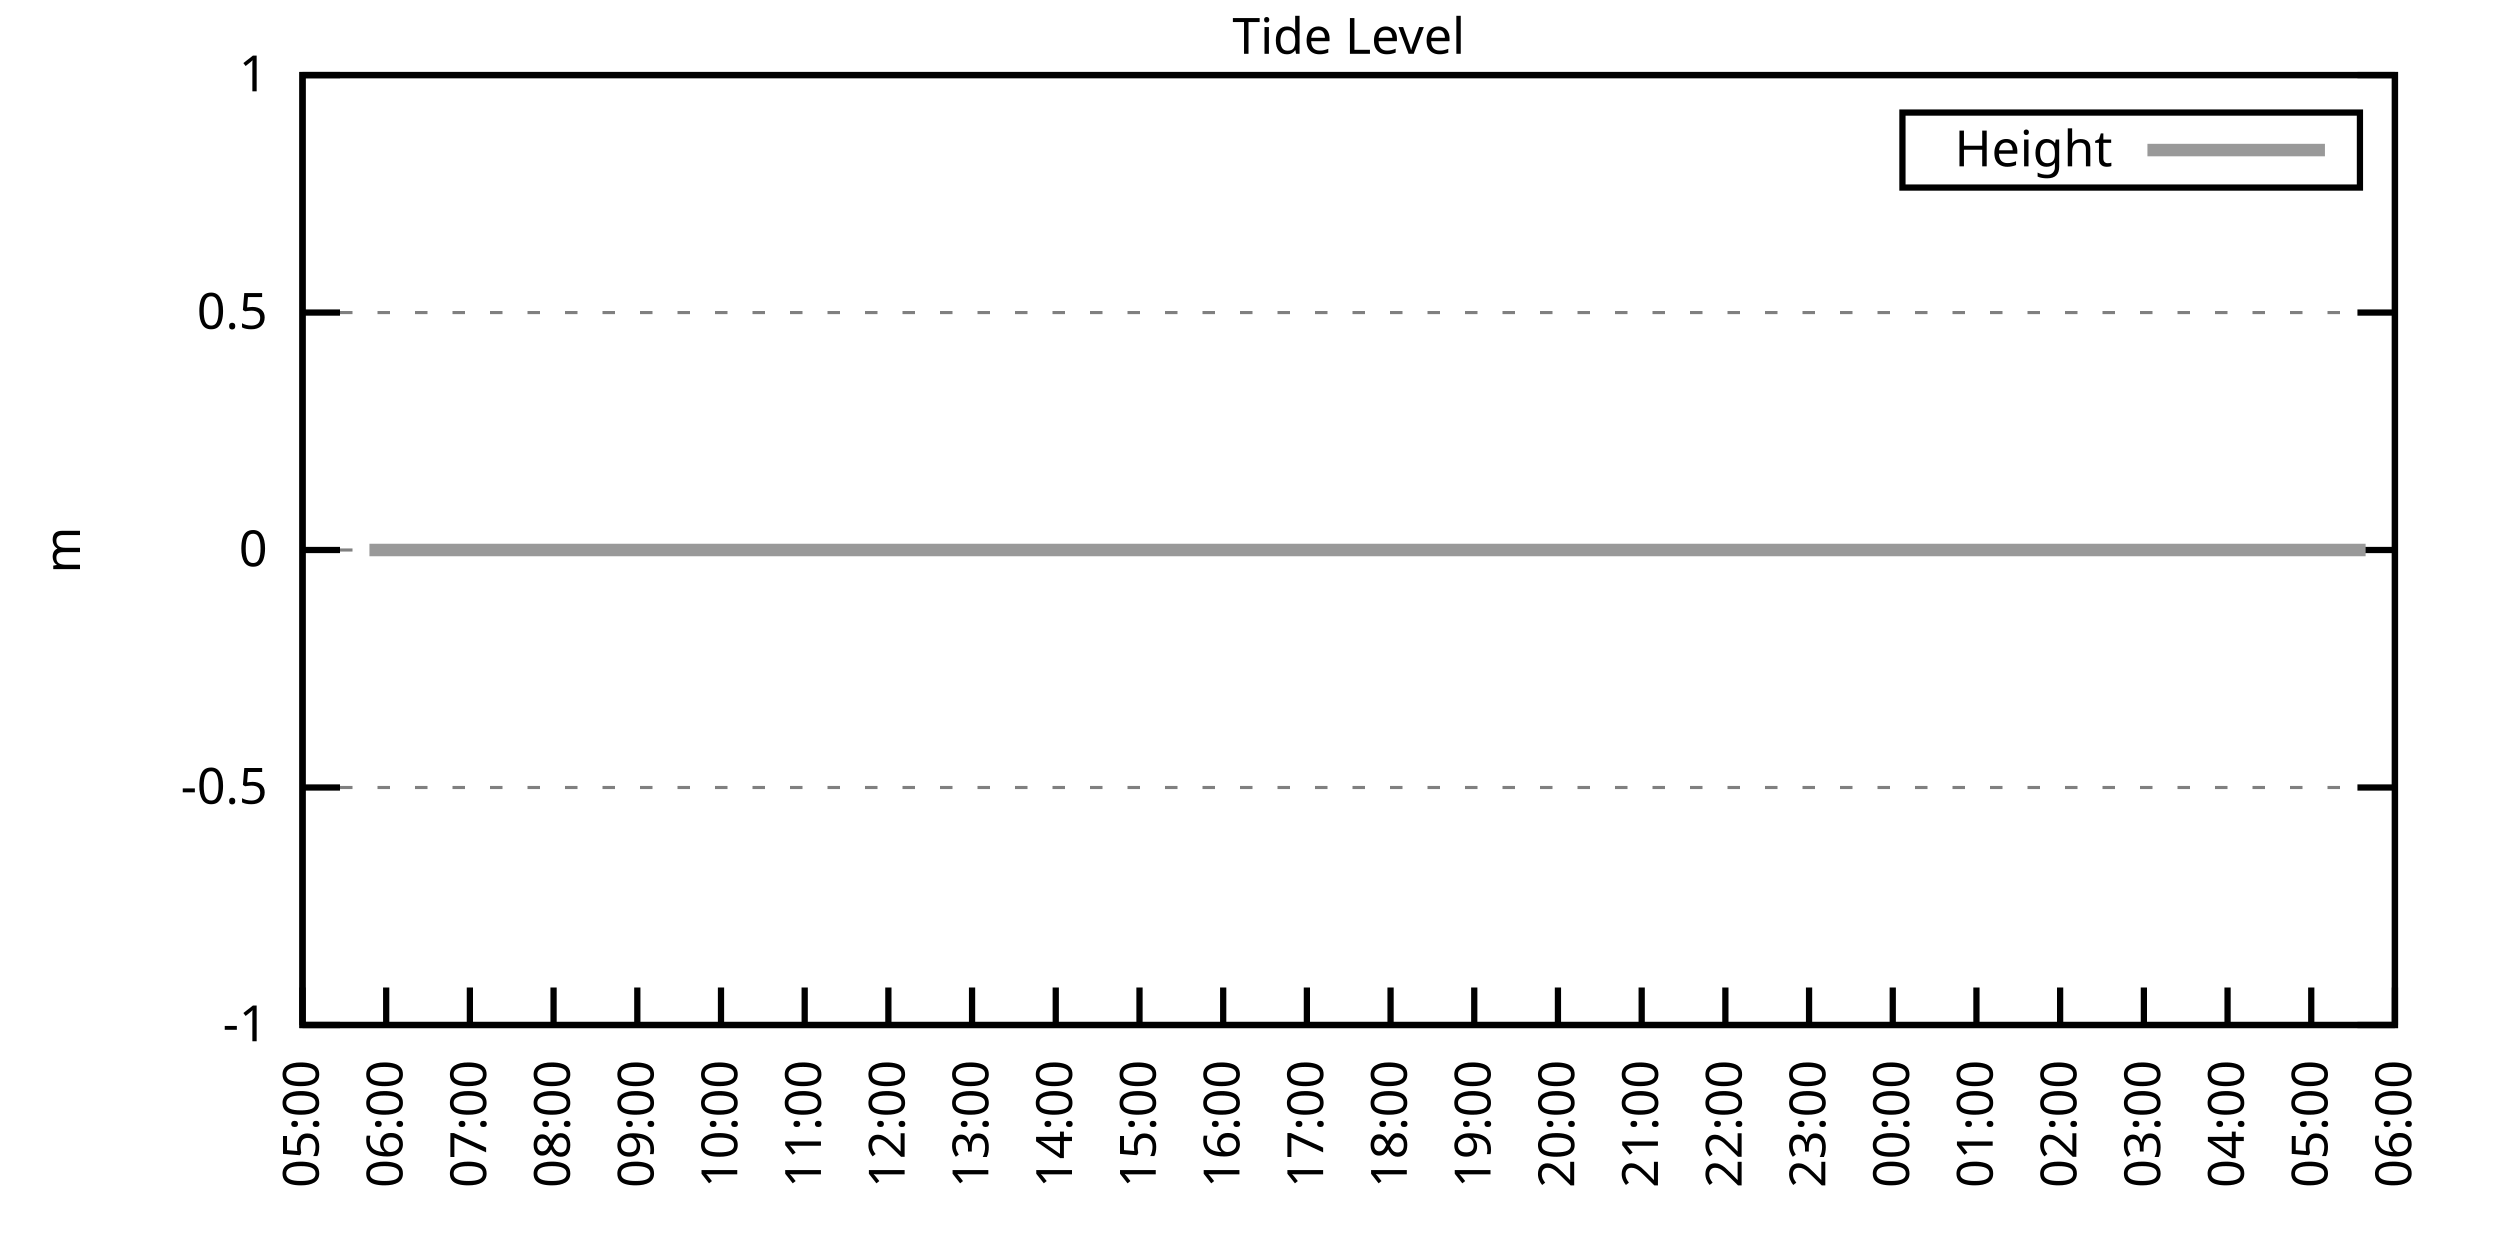
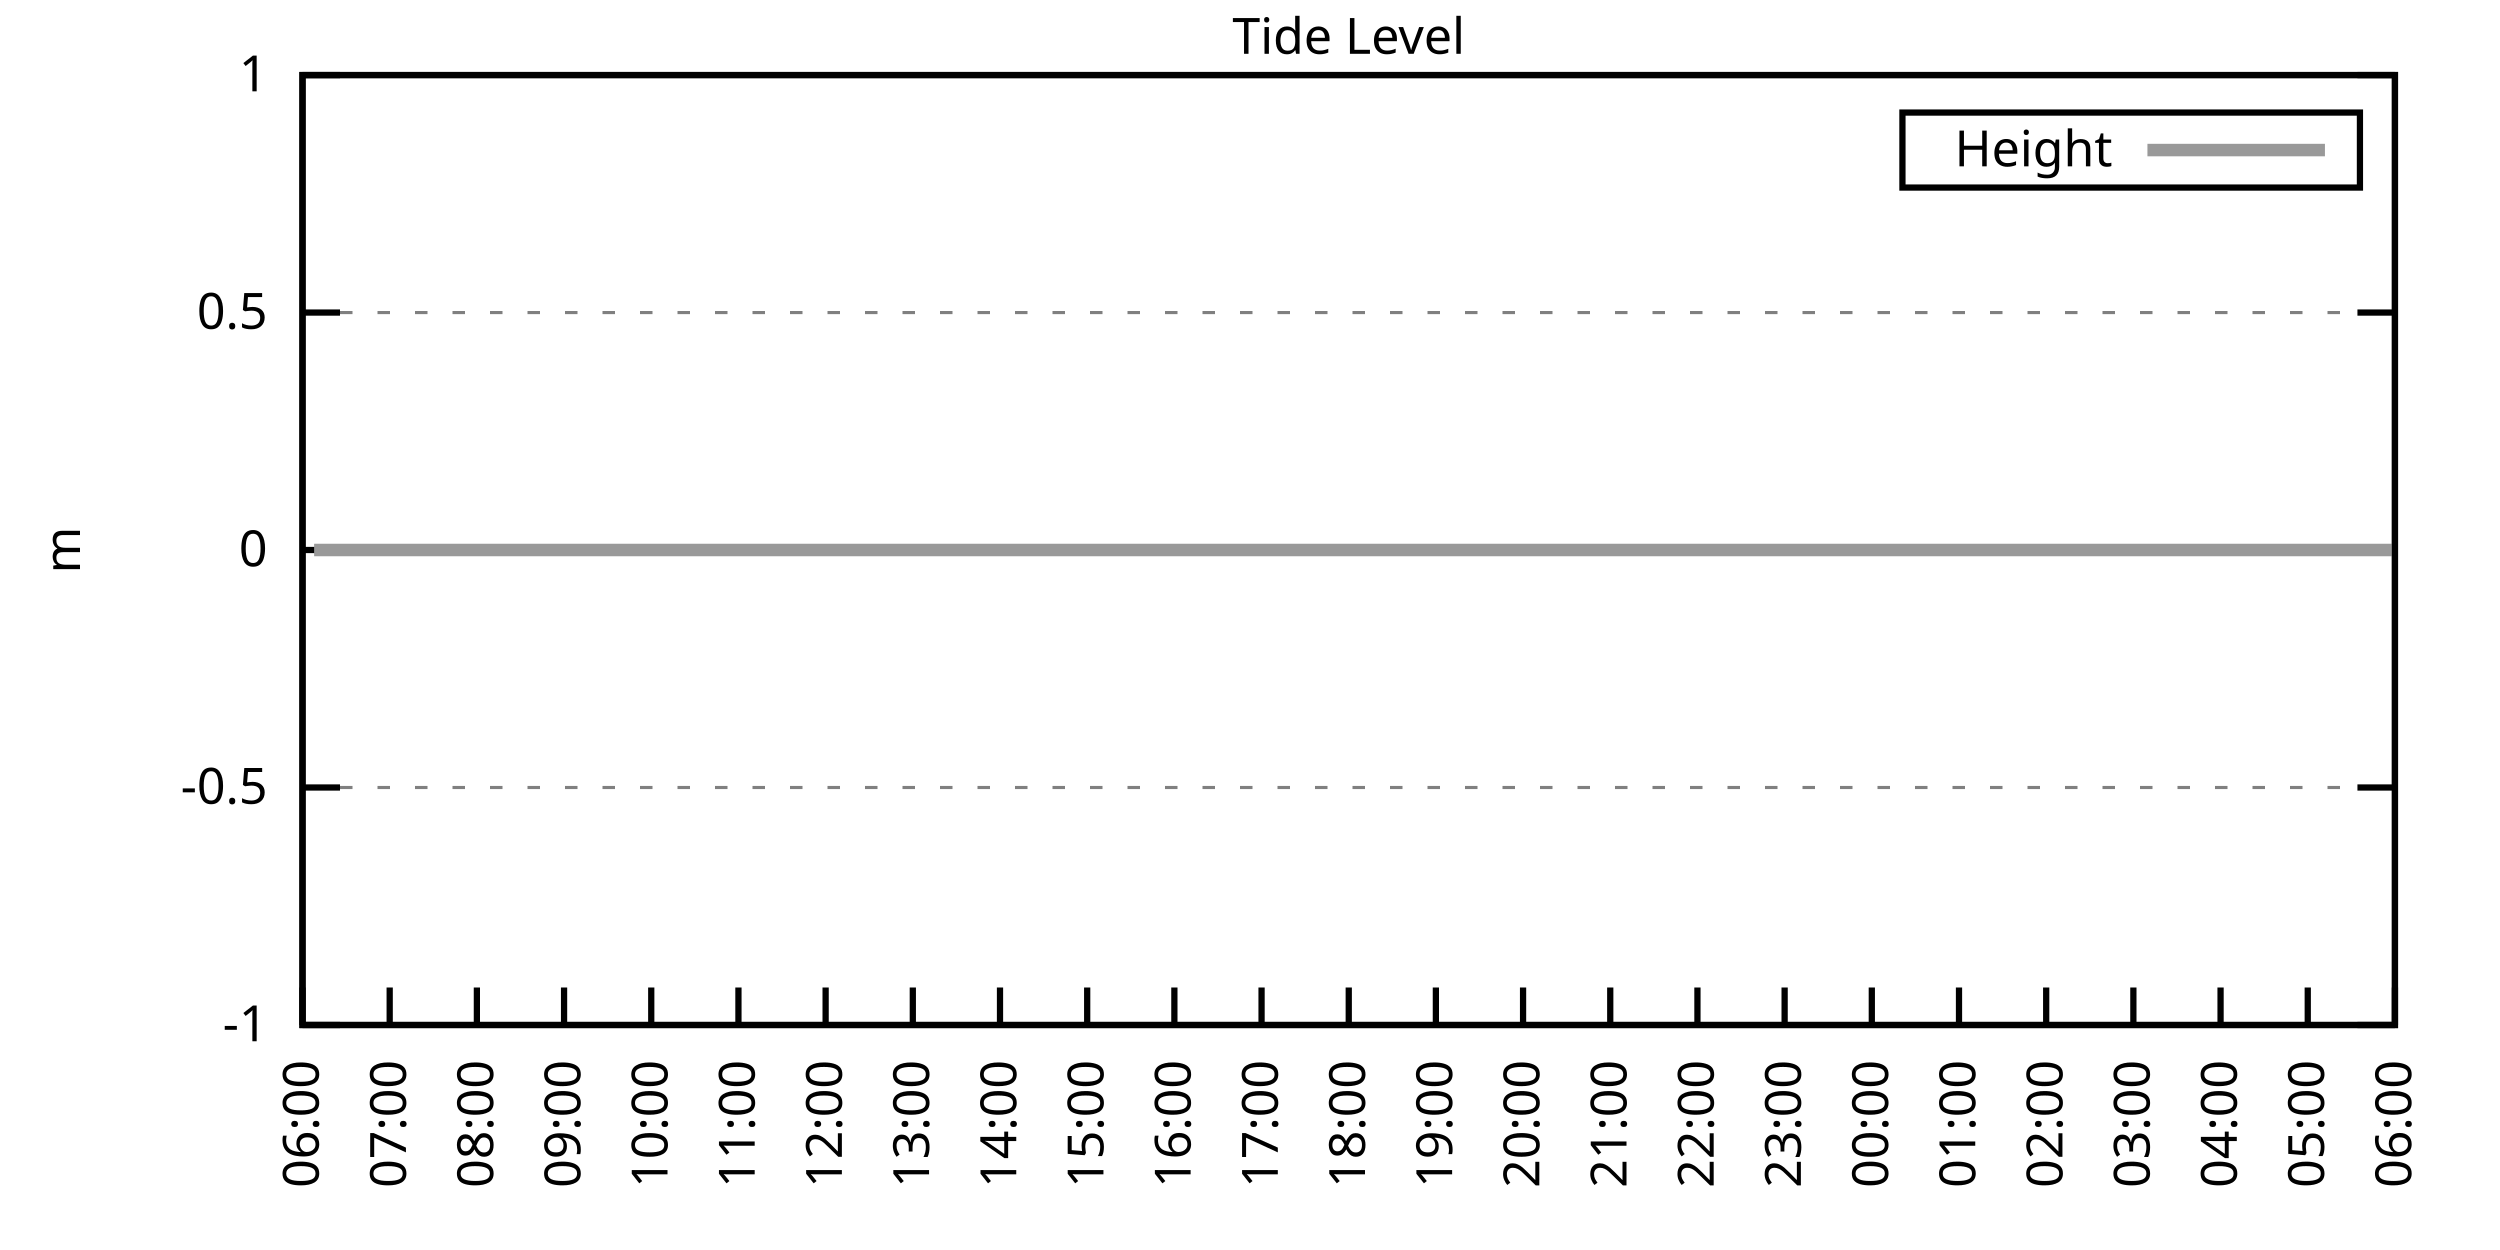
<svg xmlns="http://www.w3.org/2000/svg" xmlns:xlink="http://www.w3.org/1999/xlink" width="400" height="200" viewBox="0 0 400 200">
  <g id="gnuplot_canvas">
    <rect x="0" y="0" width="400" height="200" fill="none" />
    <defs>
      <circle id="gpDot" r="0.5" stroke-width="0.5" stroke="currentColor" />
      <path id="gpPt0" stroke-width="0.333" stroke="currentColor" d="M-1,0 h2 M0,-1 v2" />
      <path id="gpPt1" stroke-width="0.333" stroke="currentColor" d="M-1,-1 L1,1 M1,-1 L-1,1" />
      <path id="gpPt2" stroke-width="0.333" stroke="currentColor" d="M-1,0 L1,0 M0,-1 L0,1 M-1,-1 L1,1 M-1,1 L1,-1" />
      <rect id="gpPt3" stroke-width="0.333" stroke="currentColor" x="-1" y="-1" width="2" height="2" />
      <rect id="gpPt4" stroke-width="0.333" stroke="currentColor" fill="currentColor" x="-1" y="-1" width="2" height="2" />
      <circle id="gpPt5" stroke-width="0.333" stroke="currentColor" cx="0" cy="0" r="1" />
      <use xlink:href="#gpPt5" id="gpPt6" fill="currentColor" stroke="none" />
      <path id="gpPt7" stroke-width="0.333" stroke="currentColor" d="M0,-1.33 L-1.33,0.67 L1.33,0.67 z" />
      <use xlink:href="#gpPt7" id="gpPt8" fill="currentColor" stroke="none" />
      <use xlink:href="#gpPt7" id="gpPt9" stroke="currentColor" transform="rotate(180)" />
      <use xlink:href="#gpPt9" id="gpPt10" fill="currentColor" stroke="none" />
      <use xlink:href="#gpPt3" id="gpPt11" stroke="currentColor" transform="rotate(45)" />
      <use xlink:href="#gpPt11" id="gpPt12" fill="currentColor" stroke="none" />
      <path id="gpPt13" stroke-width="0.333" stroke="currentColor" d="M0,1.330 L1.265,0.411 L0.782,-1.067 L-0.782,-1.076 L-1.265,0.411 z" />
      <use xlink:href="#gpPt13" id="gpPt14" fill="currentColor" stroke="none" />
      <filter id="textbox" filterUnits="objectBoundingBox" x="0" y="0" height="1" width="1">
        <feFlood flood-color="white" flood-opacity="1" result="bgnd" />
        <feComposite in="SourceGraphic" in2="bgnd" operator="atop" />
      </filter>
      <filter id="greybox" filterUnits="objectBoundingBox" x="0" y="0" height="1" width="1">
        <feFlood flood-color="lightgrey" flood-opacity="1" result="grey" />
        <feComposite in="SourceGraphic" in2="grey" operator="atop" />
      </filter>
    </defs>
    <g fill="none" color="white" stroke="currentColor" stroke-width="1.00" stroke-linecap="butt" stroke-linejoin="miter">
</g>
    <g fill="none" color="black" stroke="currentColor" stroke-width="1.00" stroke-linecap="butt" stroke-linejoin="miter">
      <g stroke="none" shape-rendering="crispEdges">
        <polygon fill="rgb(255, 255, 255)" points="48.40,164.00 383.18,164.00 383.18,12.02 48.40,12.02 " />
      </g>
    </g>
    <g fill="none" color="black" stroke="currentColor" stroke-width="1.00" stroke-linecap="butt" stroke-linejoin="miter">
</g>
    <g fill="none" color="black" stroke="black" stroke-width="0.50" stroke-linecap="butt" stroke-linejoin="miter">
</g>
    <g fill="none" color="gray" stroke="currentColor" stroke-width="0.50" stroke-linecap="butt" stroke-linejoin="miter">
      <path stroke="gray" stroke-dasharray="2,4" class="gridline" d="M48.40,164.00 L383.19,164.00  " />
    </g>
    <g fill="none" color="gray" stroke="gray" stroke-width="1.00" stroke-linecap="butt" stroke-linejoin="miter">
</g>
    <g fill="none" color="black" stroke="currentColor" stroke-width="1.00" stroke-linecap="butt" stroke-linejoin="miter">
      <path stroke="black" d="M48.40,164.00 L54.40,164.00 M383.19,164.00 L377.19,164.00  " />
      <g transform="translate(42.80,166.60)" stroke="none" fill="black" font-family="Sans" font-size="8.00" text-anchor="end">
        <text>
          <tspan font-family="Sans">-1</tspan>
        </text>
      </g>
    </g>
    <g fill="none" color="black" stroke="currentColor" stroke-width="1.00" stroke-linecap="butt" stroke-linejoin="miter">
</g>
    <g fill="none" color="black" stroke="black" stroke-width="0.50" stroke-linecap="butt" stroke-linejoin="miter">
</g>
    <g fill="none" color="gray" stroke="currentColor" stroke-width="0.50" stroke-linecap="butt" stroke-linejoin="miter">
      <path stroke="gray" stroke-dasharray="2,4" class="gridline" d="M48.40,126.00 L383.19,126.00  " />
    </g>
    <g fill="none" color="gray" stroke="gray" stroke-width="1.00" stroke-linecap="butt" stroke-linejoin="miter">
</g>
    <g fill="none" color="black" stroke="currentColor" stroke-width="1.00" stroke-linecap="butt" stroke-linejoin="miter">
      <path stroke="black" d="M48.40,126.00 L54.40,126.00 M383.19,126.00 L377.19,126.00  " />
      <g transform="translate(42.80,128.60)" stroke="none" fill="black" font-family="Sans" font-size="8.00" text-anchor="end">
        <text>
          <tspan font-family="Sans">-0.5</tspan>
        </text>
      </g>
    </g>
    <g fill="none" color="black" stroke="currentColor" stroke-width="1.00" stroke-linecap="butt" stroke-linejoin="miter">
</g>
    <g fill="none" color="black" stroke="black" stroke-width="0.50" stroke-linecap="butt" stroke-linejoin="miter">
</g>
    <g fill="none" color="gray" stroke="currentColor" stroke-width="0.50" stroke-linecap="butt" stroke-linejoin="miter">
      <path stroke="gray" stroke-dasharray="2,4" class="gridline" d="M48.40,88.00 L383.19,88.00  " />
    </g>
    <g fill="none" color="gray" stroke="gray" stroke-width="1.00" stroke-linecap="butt" stroke-linejoin="miter">
</g>
    <g fill="none" color="black" stroke="currentColor" stroke-width="1.00" stroke-linecap="butt" stroke-linejoin="miter">
      <path stroke="black" d="M48.40,88.00 L54.40,88.00 M383.19,88.00 L377.19,88.00  " />
      <g transform="translate(42.80,90.60)" stroke="none" fill="black" font-family="Sans" font-size="8.00" text-anchor="end">
        <text>
          <tspan font-family="Sans"> 0</tspan>
        </text>
      </g>
    </g>
    <g fill="none" color="black" stroke="currentColor" stroke-width="1.00" stroke-linecap="butt" stroke-linejoin="miter">
</g>
    <g fill="none" color="black" stroke="black" stroke-width="0.50" stroke-linecap="butt" stroke-linejoin="miter">
</g>
    <g fill="none" color="gray" stroke="currentColor" stroke-width="0.50" stroke-linecap="butt" stroke-linejoin="miter">
      <path stroke="gray" stroke-dasharray="2,4" class="gridline" d="M48.40,50.01 L383.19,50.01  " />
    </g>
    <g fill="none" color="gray" stroke="gray" stroke-width="1.00" stroke-linecap="butt" stroke-linejoin="miter">
</g>
    <g fill="none" color="black" stroke="currentColor" stroke-width="1.00" stroke-linecap="butt" stroke-linejoin="miter">
      <path stroke="black" d="M48.40,50.01 L54.40,50.01 M383.19,50.01 L377.19,50.01  " />
      <g transform="translate(42.80,52.61)" stroke="none" fill="black" font-family="Sans" font-size="8.00" text-anchor="end">
        <text>
          <tspan font-family="Sans"> 0.5</tspan>
        </text>
      </g>
    </g>
    <g fill="none" color="black" stroke="currentColor" stroke-width="1.00" stroke-linecap="butt" stroke-linejoin="miter">
</g>
    <g fill="none" color="black" stroke="black" stroke-width="0.50" stroke-linecap="butt" stroke-linejoin="miter">
</g>
    <g fill="none" color="gray" stroke="currentColor" stroke-width="0.50" stroke-linecap="butt" stroke-linejoin="miter">
      <path stroke="gray" stroke-dasharray="2,4" class="gridline" d="M48.40,12.01 L383.19,12.01  " />
    </g>
    <g fill="none" color="gray" stroke="gray" stroke-width="1.00" stroke-linecap="butt" stroke-linejoin="miter">
</g>
    <g fill="none" color="black" stroke="currentColor" stroke-width="1.00" stroke-linecap="butt" stroke-linejoin="miter">
      <path stroke="black" d="M48.40,12.01 L54.40,12.01 M383.19,12.01 L377.19,12.01  " />
      <g transform="translate(42.80,14.61)" stroke="none" fill="black" font-family="Sans" font-size="8.00" text-anchor="end">
        <text>
          <tspan font-family="Sans"> 1</tspan>
        </text>
      </g>
    </g>
    <g fill="none" color="black" stroke="currentColor" stroke-width="1.00" stroke-linecap="butt" stroke-linejoin="miter">
      <path stroke="black" d="M48.40,164.00 L48.40,158.00  " />
      <g transform="translate(51.00,169.60) rotate(270.00)" stroke="none" fill="black" font-family="Sans" font-size="8.00" text-anchor="end">
        <text>
-           <tspan font-family="Sans">05:00</tspan>
-         </text>
-       </g>
-     </g>
-     <g fill="none" color="black" stroke="currentColor" stroke-width="1.00" stroke-linecap="butt" stroke-linejoin="miter">
-       <path stroke="black" d="M61.79,164.00 L61.79,158.00  " />
-       <g transform="translate(64.39,169.60) rotate(270.00)" stroke="none" fill="black" font-family="Sans" font-size="8.00" text-anchor="end">
-         <text>
          <tspan font-family="Sans">06:00</tspan>
        </text>
      </g>
    </g>
    <g fill="none" color="black" stroke="currentColor" stroke-width="1.00" stroke-linecap="butt" stroke-linejoin="miter">
-       <path stroke="black" d="M75.18,164.00 L75.18,158.00  " />
-       <g transform="translate(77.78,169.60) rotate(270.00)" stroke="none" fill="black" font-family="Sans" font-size="8.00" text-anchor="end">
+       <path stroke="black" d="M62.35,164.00 L62.35,158.00  " />
+       <g transform="translate(64.95,169.60) rotate(270.00)" stroke="none" fill="black" font-family="Sans" font-size="8.00" text-anchor="end">
        <text>
          <tspan font-family="Sans">07:00</tspan>
        </text>
      </g>
    </g>
    <g fill="none" color="black" stroke="currentColor" stroke-width="1.00" stroke-linecap="butt" stroke-linejoin="miter">
-       <path stroke="black" d="M88.57,164.00 L88.57,158.00  " />
-       <g transform="translate(91.17,169.60) rotate(270.00)" stroke="none" fill="black" font-family="Sans" font-size="8.00" text-anchor="end">
+       <path stroke="black" d="M76.30,164.00 L76.30,158.00  " />
+       <g transform="translate(78.90,169.60) rotate(270.00)" stroke="none" fill="black" font-family="Sans" font-size="8.00" text-anchor="end">
        <text>
          <tspan font-family="Sans">08:00</tspan>
        </text>
      </g>
    </g>
    <g fill="none" color="black" stroke="currentColor" stroke-width="1.00" stroke-linecap="butt" stroke-linejoin="miter">
-       <path stroke="black" d="M101.97,164.00 L101.97,158.00  " />
-       <g transform="translate(104.57,169.60) rotate(270.00)" stroke="none" fill="black" font-family="Sans" font-size="8.00" text-anchor="end">
+       <path stroke="black" d="M90.25,164.00 L90.25,158.00  " />
+       <g transform="translate(92.85,169.60) rotate(270.00)" stroke="none" fill="black" font-family="Sans" font-size="8.00" text-anchor="end">
        <text>
          <tspan font-family="Sans">09:00</tspan>
        </text>
      </g>
    </g>
    <g fill="none" color="black" stroke="currentColor" stroke-width="1.00" stroke-linecap="butt" stroke-linejoin="miter">
-       <path stroke="black" d="M115.36,164.00 L115.36,158.00  " />
-       <g transform="translate(117.96,169.60) rotate(270.00)" stroke="none" fill="black" font-family="Sans" font-size="8.00" text-anchor="end">
+       <path stroke="black" d="M104.20,164.00 L104.20,158.00  " />
+       <g transform="translate(106.80,169.60) rotate(270.00)" stroke="none" fill="black" font-family="Sans" font-size="8.00" text-anchor="end">
        <text>
          <tspan font-family="Sans">10:00</tspan>
        </text>
      </g>
    </g>
    <g fill="none" color="black" stroke="currentColor" stroke-width="1.00" stroke-linecap="butt" stroke-linejoin="miter">
-       <path stroke="black" d="M128.75,164.00 L128.75,158.00  " />
-       <g transform="translate(131.35,169.60) rotate(270.00)" stroke="none" fill="black" font-family="Sans" font-size="8.00" text-anchor="end">
+       <path stroke="black" d="M118.15,164.00 L118.15,158.00  " />
+       <g transform="translate(120.75,169.60) rotate(270.00)" stroke="none" fill="black" font-family="Sans" font-size="8.00" text-anchor="end">
        <text>
          <tspan font-family="Sans">11:00</tspan>
        </text>
      </g>
    </g>
    <g fill="none" color="black" stroke="currentColor" stroke-width="1.00" stroke-linecap="butt" stroke-linejoin="miter">
-       <path stroke="black" d="M142.14,164.00 L142.14,158.00  " />
-       <g transform="translate(144.74,169.60) rotate(270.00)" stroke="none" fill="black" font-family="Sans" font-size="8.00" text-anchor="end">
+       <path stroke="black" d="M132.10,164.00 L132.10,158.00  " />
+       <g transform="translate(134.70,169.60) rotate(270.00)" stroke="none" fill="black" font-family="Sans" font-size="8.00" text-anchor="end">
        <text>
          <tspan font-family="Sans">12:00</tspan>
        </text>
      </g>
    </g>
    <g fill="none" color="black" stroke="currentColor" stroke-width="1.00" stroke-linecap="butt" stroke-linejoin="miter">
-       <path stroke="black" d="M155.53,164.00 L155.53,158.00  " />
-       <g transform="translate(158.13,169.60) rotate(270.00)" stroke="none" fill="black" font-family="Sans" font-size="8.00" text-anchor="end">
+       <path stroke="black" d="M146.05,164.00 L146.05,158.00  " />
+       <g transform="translate(148.65,169.60) rotate(270.00)" stroke="none" fill="black" font-family="Sans" font-size="8.00" text-anchor="end">
        <text>
          <tspan font-family="Sans">13:00</tspan>
        </text>
      </g>
    </g>
    <g fill="none" color="black" stroke="currentColor" stroke-width="1.00" stroke-linecap="butt" stroke-linejoin="miter">
-       <path stroke="black" d="M168.92,164.00 L168.92,158.00  " />
-       <g transform="translate(171.52,169.60) rotate(270.00)" stroke="none" fill="black" font-family="Sans" font-size="8.00" text-anchor="end">
+       <path stroke="black" d="M160.00,164.00 L160.00,158.00  " />
+       <g transform="translate(162.60,169.60) rotate(270.00)" stroke="none" fill="black" font-family="Sans" font-size="8.00" text-anchor="end">
        <text>
          <tspan font-family="Sans">14:00</tspan>
        </text>
      </g>
    </g>
    <g fill="none" color="black" stroke="currentColor" stroke-width="1.00" stroke-linecap="butt" stroke-linejoin="miter">
-       <path stroke="black" d="M182.32,164.00 L182.32,158.00  " />
-       <g transform="translate(184.92,169.60) rotate(270.00)" stroke="none" fill="black" font-family="Sans" font-size="8.00" text-anchor="end">
+       <path stroke="black" d="M173.95,164.00 L173.95,158.00  " />
+       <g transform="translate(176.55,169.60) rotate(270.00)" stroke="none" fill="black" font-family="Sans" font-size="8.00" text-anchor="end">
        <text>
          <tspan font-family="Sans">15:00</tspan>
        </text>
      </g>
    </g>
    <g fill="none" color="black" stroke="currentColor" stroke-width="1.00" stroke-linecap="butt" stroke-linejoin="miter">
-       <path stroke="black" d="M195.71,164.00 L195.71,158.00  " />
-       <g transform="translate(198.31,169.60) rotate(270.00)" stroke="none" fill="black" font-family="Sans" font-size="8.00" text-anchor="end">
+       <path stroke="black" d="M187.90,164.00 L187.90,158.00  " />
+       <g transform="translate(190.50,169.60) rotate(270.00)" stroke="none" fill="black" font-family="Sans" font-size="8.00" text-anchor="end">
        <text>
          <tspan font-family="Sans">16:00</tspan>
        </text>
      </g>
    </g>
    <g fill="none" color="black" stroke="currentColor" stroke-width="1.00" stroke-linecap="butt" stroke-linejoin="miter">
-       <path stroke="black" d="M209.10,164.00 L209.10,158.00  " />
-       <g transform="translate(211.70,169.60) rotate(270.00)" stroke="none" fill="black" font-family="Sans" font-size="8.00" text-anchor="end">
+       <path stroke="black" d="M201.85,164.00 L201.85,158.00  " />
+       <g transform="translate(204.45,169.60) rotate(270.00)" stroke="none" fill="black" font-family="Sans" font-size="8.00" text-anchor="end">
        <text>
          <tspan font-family="Sans">17:00</tspan>
        </text>
      </g>
    </g>
    <g fill="none" color="black" stroke="currentColor" stroke-width="1.00" stroke-linecap="butt" stroke-linejoin="miter">
-       <path stroke="black" d="M222.49,164.00 L222.49,158.00  " />
-       <g transform="translate(225.09,169.60) rotate(270.00)" stroke="none" fill="black" font-family="Sans" font-size="8.00" text-anchor="end">
+       <path stroke="black" d="M215.80,164.00 L215.80,158.00  " />
+       <g transform="translate(218.40,169.60) rotate(270.00)" stroke="none" fill="black" font-family="Sans" font-size="8.00" text-anchor="end">
        <text>
          <tspan font-family="Sans">18:00</tspan>
        </text>
      </g>
    </g>
    <g fill="none" color="black" stroke="currentColor" stroke-width="1.00" stroke-linecap="butt" stroke-linejoin="miter">
-       <path stroke="black" d="M235.88,164.00 L235.88,158.00  " />
-       <g transform="translate(238.48,169.60) rotate(270.00)" stroke="none" fill="black" font-family="Sans" font-size="8.00" text-anchor="end">
+       <path stroke="black" d="M229.74,164.00 L229.74,158.00  " />
+       <g transform="translate(232.34,169.60) rotate(270.00)" stroke="none" fill="black" font-family="Sans" font-size="8.00" text-anchor="end">
        <text>
          <tspan font-family="Sans">19:00</tspan>
        </text>
      </g>
    </g>
    <g fill="none" color="black" stroke="currentColor" stroke-width="1.00" stroke-linecap="butt" stroke-linejoin="miter">
-       <path stroke="black" d="M249.27,164.00 L249.27,158.00  " />
-       <g transform="translate(251.87,169.60) rotate(270.00)" stroke="none" fill="black" font-family="Sans" font-size="8.00" text-anchor="end">
+       <path stroke="black" d="M243.69,164.00 L243.69,158.00  " />
+       <g transform="translate(246.29,169.60) rotate(270.00)" stroke="none" fill="black" font-family="Sans" font-size="8.00" text-anchor="end">
        <text>
          <tspan font-family="Sans">20:00</tspan>
        </text>
      </g>
    </g>
    <g fill="none" color="black" stroke="currentColor" stroke-width="1.00" stroke-linecap="butt" stroke-linejoin="miter">
-       <path stroke="black" d="M262.67,164.00 L262.67,158.00  " />
-       <g transform="translate(265.27,169.60) rotate(270.00)" stroke="none" fill="black" font-family="Sans" font-size="8.00" text-anchor="end">
+       <path stroke="black" d="M257.64,164.00 L257.64,158.00  " />
+       <g transform="translate(260.24,169.60) rotate(270.00)" stroke="none" fill="black" font-family="Sans" font-size="8.00" text-anchor="end">
        <text>
          <tspan font-family="Sans">21:00</tspan>
        </text>
      </g>
    </g>
    <g fill="none" color="black" stroke="currentColor" stroke-width="1.00" stroke-linecap="butt" stroke-linejoin="miter">
-       <path stroke="black" d="M276.06,164.00 L276.06,158.00  " />
-       <g transform="translate(278.66,169.60) rotate(270.00)" stroke="none" fill="black" font-family="Sans" font-size="8.00" text-anchor="end">
+       <path stroke="black" d="M271.59,164.00 L271.59,158.00  " />
+       <g transform="translate(274.19,169.60) rotate(270.00)" stroke="none" fill="black" font-family="Sans" font-size="8.00" text-anchor="end">
        <text>
          <tspan font-family="Sans">22:00</tspan>
        </text>
      </g>
    </g>
    <g fill="none" color="black" stroke="currentColor" stroke-width="1.00" stroke-linecap="butt" stroke-linejoin="miter">
-       <path stroke="black" d="M289.45,164.00 L289.45,158.00  " />
-       <g transform="translate(292.05,169.60) rotate(270.00)" stroke="none" fill="black" font-family="Sans" font-size="8.00" text-anchor="end">
+       <path stroke="black" d="M285.54,164.00 L285.54,158.00  " />
+       <g transform="translate(288.14,169.60) rotate(270.00)" stroke="none" fill="black" font-family="Sans" font-size="8.00" text-anchor="end">
        <text>
          <tspan font-family="Sans">23:00</tspan>
        </text>
      </g>
    </g>
    <g fill="none" color="black" stroke="currentColor" stroke-width="1.00" stroke-linecap="butt" stroke-linejoin="miter">
-       <path stroke="black" d="M302.84,164.00 L302.84,158.00  " />
-       <g transform="translate(305.44,169.60) rotate(270.00)" stroke="none" fill="black" font-family="Sans" font-size="8.00" text-anchor="end">
+       <path stroke="black" d="M299.49,164.00 L299.49,158.00  " />
+       <g transform="translate(302.09,169.60) rotate(270.00)" stroke="none" fill="black" font-family="Sans" font-size="8.00" text-anchor="end">
        <text>
          <tspan font-family="Sans">00:00</tspan>
        </text>
      </g>
    </g>
    <g fill="none" color="black" stroke="currentColor" stroke-width="1.00" stroke-linecap="butt" stroke-linejoin="miter">
-       <path stroke="black" d="M316.23,164.00 L316.23,158.00  " />
-       <g transform="translate(318.83,169.60) rotate(270.00)" stroke="none" fill="black" font-family="Sans" font-size="8.00" text-anchor="end">
+       <path stroke="black" d="M313.44,164.00 L313.44,158.00  " />
+       <g transform="translate(316.04,169.60) rotate(270.00)" stroke="none" fill="black" font-family="Sans" font-size="8.00" text-anchor="end">
        <text>
          <tspan font-family="Sans">01:00</tspan>
        </text>
      </g>
    </g>
    <g fill="none" color="black" stroke="currentColor" stroke-width="1.00" stroke-linecap="butt" stroke-linejoin="miter">
-       <path stroke="black" d="M329.62,164.00 L329.62,158.00  " />
-       <g transform="translate(332.22,169.60) rotate(270.00)" stroke="none" fill="black" font-family="Sans" font-size="8.00" text-anchor="end">
+       <path stroke="black" d="M327.39,164.00 L327.39,158.00  " />
+       <g transform="translate(329.99,169.60) rotate(270.00)" stroke="none" fill="black" font-family="Sans" font-size="8.00" text-anchor="end">
        <text>
          <tspan font-family="Sans">02:00</tspan>
        </text>
      </g>
    </g>
    <g fill="none" color="black" stroke="currentColor" stroke-width="1.00" stroke-linecap="butt" stroke-linejoin="miter">
-       <path stroke="black" d="M343.02,164.00 L343.02,158.00  " />
-       <g transform="translate(345.62,169.60) rotate(270.00)" stroke="none" fill="black" font-family="Sans" font-size="8.00" text-anchor="end">
+       <path stroke="black" d="M341.34,164.00 L341.34,158.00  " />
+       <g transform="translate(343.94,169.60) rotate(270.00)" stroke="none" fill="black" font-family="Sans" font-size="8.00" text-anchor="end">
        <text>
          <tspan font-family="Sans">03:00</tspan>
        </text>
      </g>
    </g>
    <g fill="none" color="black" stroke="currentColor" stroke-width="1.00" stroke-linecap="butt" stroke-linejoin="miter">
-       <path stroke="black" d="M356.41,164.00 L356.41,158.00  " />
-       <g transform="translate(359.01,169.60) rotate(270.00)" stroke="none" fill="black" font-family="Sans" font-size="8.00" text-anchor="end">
+       <path stroke="black" d="M355.29,164.00 L355.29,158.00  " />
+       <g transform="translate(357.89,169.60) rotate(270.00)" stroke="none" fill="black" font-family="Sans" font-size="8.00" text-anchor="end">
        <text>
          <tspan font-family="Sans">04:00</tspan>
        </text>
      </g>
    </g>
    <g fill="none" color="black" stroke="currentColor" stroke-width="1.00" stroke-linecap="butt" stroke-linejoin="miter">
-       <path stroke="black" d="M369.80,164.00 L369.80,158.00  " />
-       <g transform="translate(372.40,169.60) rotate(270.00)" stroke="none" fill="black" font-family="Sans" font-size="8.00" text-anchor="end">
+       <path stroke="black" d="M369.24,164.00 L369.24,158.00  " />
+       <g transform="translate(371.84,169.60) rotate(270.00)" stroke="none" fill="black" font-family="Sans" font-size="8.00" text-anchor="end">
        <text>
          <tspan font-family="Sans">05:00</tspan>
        </text>
      </g>
    </g>
    <g fill="none" color="black" stroke="currentColor" stroke-width="1.00" stroke-linecap="butt" stroke-linejoin="miter">
      <path stroke="black" d="M383.19,164.00 L383.19,158.00  " />
      <g transform="translate(385.79,169.60) rotate(270.00)" stroke="none" fill="black" font-family="Sans" font-size="8.00" text-anchor="end">
        <text>
          <tspan font-family="Sans">06:00</tspan>
        </text>
      </g>
    </g>
    <g fill="none" color="black" stroke="currentColor" stroke-width="1.00" stroke-linecap="butt" stroke-linejoin="miter">
</g>
    <g fill="none" color="black" stroke="currentColor" stroke-width="1.00" stroke-linecap="butt" stroke-linejoin="miter">
      <path stroke="black" d="M48.40,12.01 L48.40,164.00 L383.19,164.00 L383.19,12.01 L48.40,12.01 Z  " />
    </g>
    <g fill="none" color="black" stroke="currentColor" stroke-width="1.00" stroke-linecap="butt" stroke-linejoin="miter">
</g>
    <g fill="none" color="black" stroke="currentColor" stroke-width="1.00" stroke-linecap="butt" stroke-linejoin="miter">
      <path stroke="black" d="M304.39,30.01 L304.39,18.01 L377.59,18.01 L377.59,30.01 L304.39,30.01 Z  " />
    </g>
    <g id="Tide_level_plot_1">
      <g fill="none" color="white" stroke="black" stroke-width="2.00" stroke-linecap="butt" stroke-linejoin="miter">
</g>
      <g fill="none" color="black" stroke="currentColor" stroke-width="2.00" stroke-linecap="butt" stroke-linejoin="miter">
        <g transform="translate(337.99,26.61)" stroke="none" fill="black" font-family="Sans" font-size="8.00" text-anchor="end">
          <text>
            <tspan font-family="Sans">Height</tspan>
          </text>
        </g>
      </g>
      <g fill="none" color="black" stroke="currentColor" stroke-width="2.00" stroke-linecap="butt" stroke-linejoin="miter">
-         <path stroke="rgb(153, 153, 153)" d="M343.59,24.01 L371.99,24.01 M59.11,88.00 L61.35,88.00 L63.58,88.00 L66.03,88.00 L68.26,88.00 L70.27,88.00   L72.28,88.00 L74.96,88.00 L76.97,88.00 L79.42,88.00 L81.43,88.00 L83.66,88.00 L85.90,88.00 L88.35,88.00   L90.58,88.00 L92.82,88.00 L95.05,88.00 L97.28,88.00 L99.51,88.00 L101.74,88.00 L103.98,88.00 L105.98,88.00   L108.22,88.00 L110.22,88.00 L112.46,88.00 L114.91,88.00 L117.14,88.00 L119.60,88.00 L121.61,88.00 L123.84,88.00   L125.85,88.00 L128.30,88.00 L130.76,88.00 L132.77,88.00 L135.00,88.00 L137.23,88.00 L139.69,88.00 L141.92,88.00   L143.93,88.00 L146.38,88.00 L148.61,88.00 L150.62,88.00 L152.85,88.00 L155.31,88.00 L157.32,88.00 L159.77,88.00   L161.56,88.00 L164.24,88.00 L166.47,88.00 L168.48,88.00 L170.71,88.00 L172.94,88.00 L175.17,88.00 L177.63,88.00   L179.64,88.00 L181.65,88.00 L184.10,88.00 L186.33,88.00 L188.57,88.00 L190.57,88.00 L193.03,88.00 L195.26,88.00   L197.72,88.00 L199.73,88.00 L201.73,88.00 L204.41,88.00 L206.20,88.00 L208.65,88.00 L210.88,88.00 L213.12,88.00   L215.57,88.00 L217.36,88.00 L220.04,88.00 L222.04,88.00 L224.28,88.00 L226.73,88.00 L228.74,88.00 L230.97,88.00   L233.20,88.00 L235.66,88.00 L237.67,88.00 L239.90,88.00 L241.91,88.00 L244.59,88.00 L246.60,88.00 L249.05,88.00   L251.28,88.00 L253.29,88.00 L255.75,88.00 L257.76,88.00 L260.21,88.00 L262.22,88.00 L264.67,88.00 L266.68,88.00   L269.14,88.00 L271.15,88.00 L273.16,88.00 L275.61,88.00 L278.07,88.00 L280.07,88.00 L282.31,88.00 L284.54,88.00   L286.99,88.00 L289.00,88.00 L291.23,88.00 L293.47,88.00 L295.92,88.00 L297.93,88.00 L300.16,88.00 L302.39,88.00   L304.63,88.00 L306.86,88.00 L308.87,88.00 L311.32,88.00 L313.55,88.00 L316.01,88.00 L318.24,88.00 L320.47,88.00   L322.48,88.00 L324.71,88.00 L327.17,88.00 L329.18,88.00 L331.41,88.00 L333.86,88.00 L335.87,88.00 L338.10,88.00   L340.56,88.00 L342.57,88.00 L344.80,88.00 L347.03,88.00 L349.49,88.00 L351.72,88.00 L353.73,88.00 L355.96,88.00   L358.42,88.00 L360.42,88.00 L362.66,88.00 L365.11,88.00 L367.12,88.00 L369.58,88.00 L371.81,88.00 L374.04,88.00   L376.27,88.00 L378.50,88.00  " />
+         <path stroke="rgb(153, 153, 153)" d="M343.59,24.01 L371.99,24.01 M50.26,88.00 L52.82,88.00 L55.14,88.00 L57.23,88.00 L59.33,88.00 L62.12,88.00   L64.21,88.00 L66.77,88.00 L68.86,88.00 L71.18,88.00 L73.51,88.00 L76.07,88.00 L78.39,88.00 L80.72,88.00   L83.04,88.00 L85.37,88.00 L87.69,88.00 L90.02,88.00 L92.34,88.00 L94.43,88.00 L96.76,88.00 L98.85,88.00   L101.18,88.00 L103.73,88.00 L106.06,88.00 L108.62,88.00 L110.71,88.00 L113.03,88.00 L115.13,88.00 L117.68,88.00   L120.24,88.00 L122.33,88.00 L124.66,88.00 L126.98,88.00 L129.54,88.00 L131.87,88.00 L133.96,88.00 L136.51,88.00   L138.84,88.00 L140.93,88.00 L143.26,88.00 L145.81,88.00 L147.91,88.00 L150.46,88.00 L152.32,88.00 L155.11,88.00   L157.44,88.00 L159.53,88.00 L161.86,88.00 L164.18,88.00 L166.51,88.00 L169.06,88.00 L171.16,88.00 L173.25,88.00   L175.81,88.00 L178.13,88.00 L180.46,88.00 L182.55,88.00 L185.11,88.00 L187.43,88.00 L189.99,88.00 L192.08,88.00   L194.17,88.00 L196.96,88.00 L198.82,88.00 L201.38,88.00 L203.71,88.00 L206.03,88.00 L208.59,88.00 L210.45,88.00   L213.24,88.00 L215.33,88.00 L217.65,88.00 L220.21,88.00 L222.30,88.00 L224.63,88.00 L226.95,88.00 L229.51,88.00   L231.60,88.00 L233.93,88.00 L236.02,88.00 L238.81,88.00 L240.90,88.00 L243.46,88.00 L245.79,88.00 L247.88,88.00   L250.44,88.00 L252.53,88.00 L255.09,88.00 L257.18,88.00 L259.74,88.00 L261.83,88.00 L264.39,88.00 L266.48,88.00   L268.57,88.00 L271.13,88.00 L273.69,88.00 L275.78,88.00 L278.10,88.00 L280.43,88.00 L282.99,88.00 L285.08,88.00   L287.40,88.00 L289.73,88.00 L292.29,88.00 L294.38,88.00 L296.70,88.00 L299.03,88.00 L301.35,88.00 L303.68,88.00   L305.77,88.00 L308.33,88.00 L310.65,88.00 L313.21,88.00 L315.53,88.00 L317.86,88.00 L319.95,88.00 L322.28,88.00   L324.83,88.00 L326.93,88.00 L329.25,88.00 L331.81,88.00 L333.90,88.00 L336.23,88.00 L338.78,88.00 L340.88,88.00   L343.20,88.00 L345.53,88.00 L348.08,88.00 L350.41,88.00 L352.50,88.00 L354.83,88.00 L357.38,88.00 L359.48,88.00   L361.80,88.00 L364.36,88.00 L366.45,88.00 L369.01,88.00 L371.33,88.00 L373.66,88.00 L375.98,88.00 L378.31,88.00   L380.40,88.00 L382.73,88.00  " />
      </g>
    </g>
    <g fill="none" color="black" stroke="currentColor" stroke-width="2.00" stroke-linecap="butt" stroke-linejoin="miter">
</g>
    <g fill="none" color="black" stroke="black" stroke-width="1.00" stroke-linecap="butt" stroke-linejoin="miter">
</g>
    <g fill="none" color="black" stroke="currentColor" stroke-width="1.00" stroke-linecap="butt" stroke-linejoin="miter">
      <path stroke="black" d="M48.40,12.01 L48.40,164.00 L383.19,164.00 L383.19,12.01 L48.40,12.01 Z  " />
      <g transform="translate(12.80,88.01) rotate(270.00)" stroke="none" fill="black" font-family="Sans" font-size="8.00" text-anchor="middle">
        <text>
          <tspan font-family="Sans">m</tspan>
        </text>
      </g>
    </g>
    <g fill="none" color="black" stroke="currentColor" stroke-width="1.00" stroke-linecap="butt" stroke-linejoin="miter">
</g>
    <g fill="none" color="black" stroke="currentColor" stroke-width="1.00" stroke-linecap="butt" stroke-linejoin="miter">
      <g transform="translate(215.79,8.61)" stroke="none" fill="black" font-family="Sans" font-size="8.00" text-anchor="middle">
        <text>
          <tspan font-family="Sans">Tide Level</tspan>
        </text>
      </g>
    </g>
    <g fill="none" color="black" stroke="currentColor" stroke-width="1.00" stroke-linecap="butt" stroke-linejoin="miter">
</g>
  </g>
</svg>
